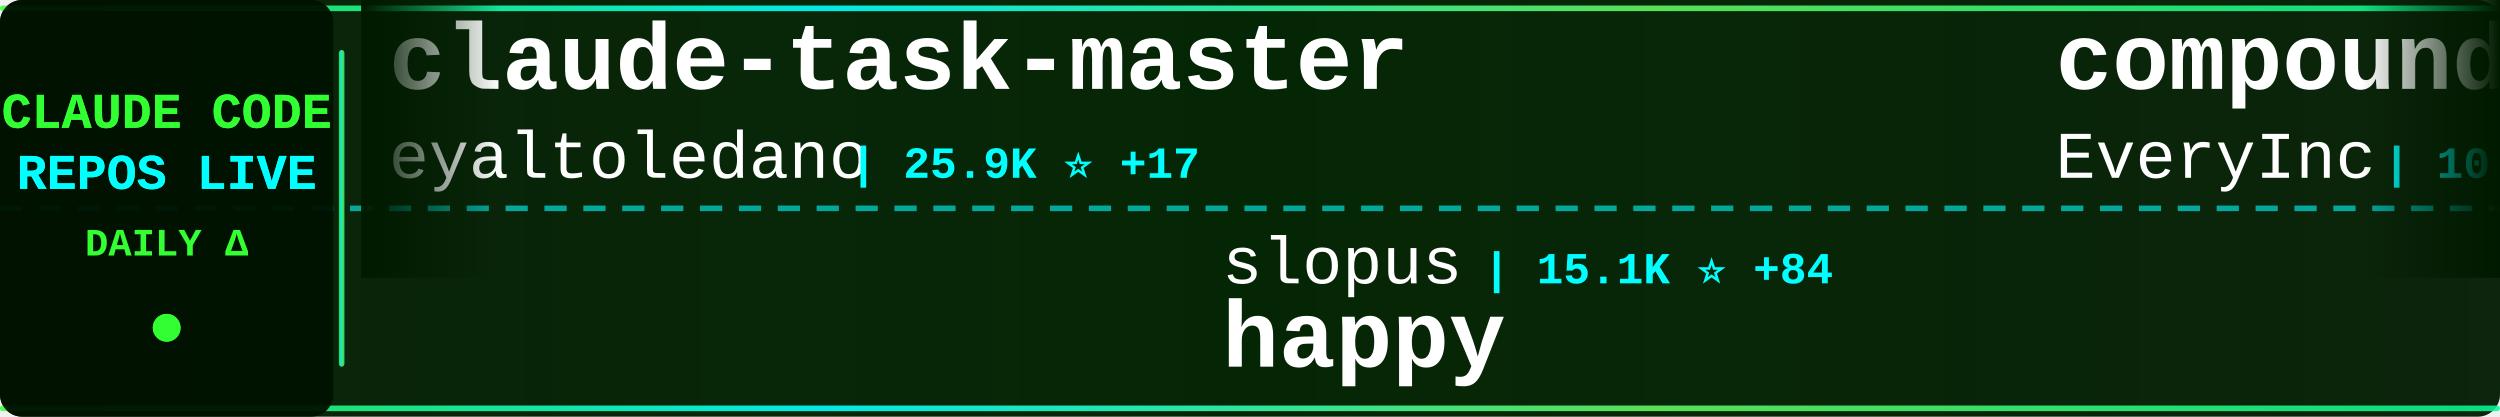
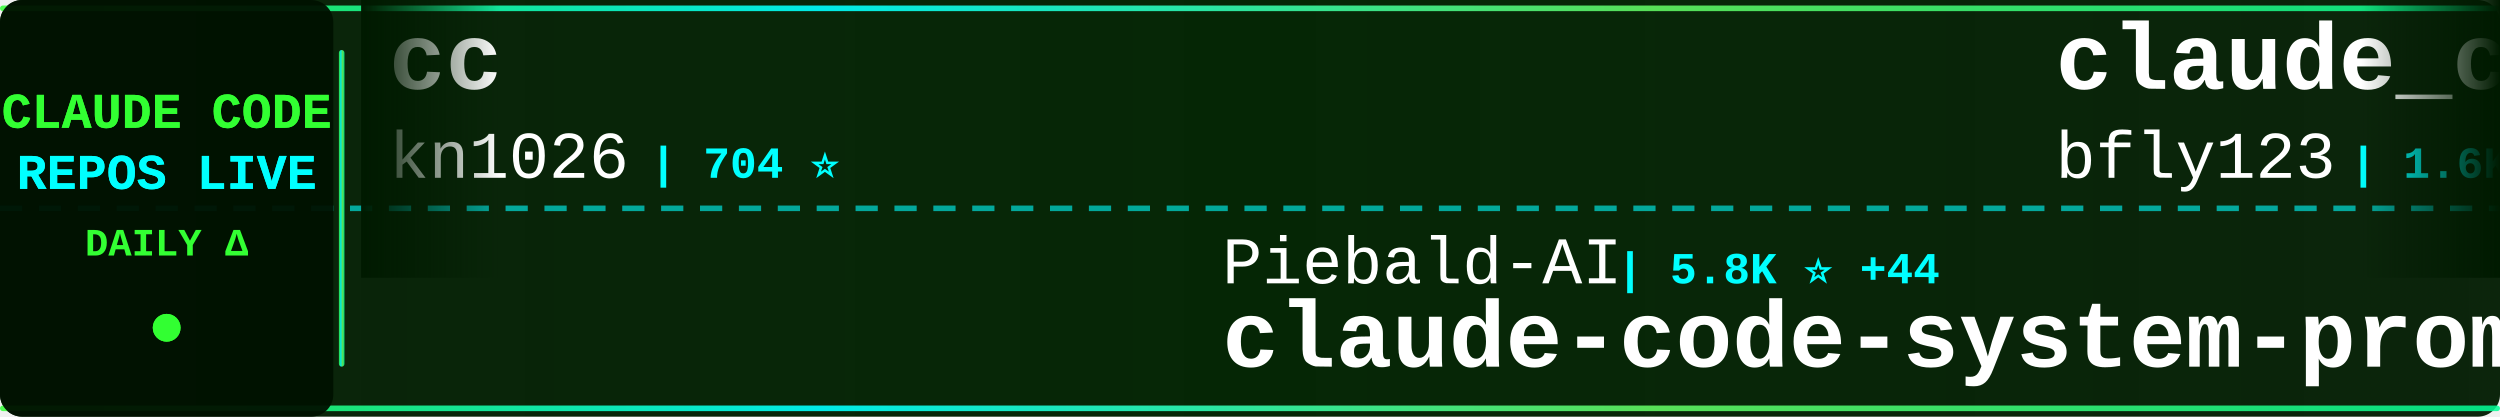
<svg xmlns="http://www.w3.org/2000/svg" width="900" height="150">
  <defs>
    <linearGradient id="tickerBg" x1="0%" y1="0%" x2="100%" y2="0%">
      <stop offset="0%" style="stop-color:#001a00;stop-opacity:0.95" />
      <stop offset="50%" style="stop-color:#002200;stop-opacity:0.98" />
      <stop offset="100%" style="stop-color:#001a00;stop-opacity:0.95" />
    </linearGradient>
    <linearGradient id="borderGrad" x1="0%" y1="0%" x2="100%" y2="0%">
      <stop offset="0%" style="stop-color:#33ff33;stop-opacity:0.85">
        <animate attributeName="stop-opacity" values="0.85;1;0.85" dur="2s" repeatCount="indefinite" />
      </stop>
      <stop offset="33%" style="stop-color:#00ffff;stop-opacity:0.9">
        <animate attributeName="stop-opacity" values="0.9;1;0.9" dur="2.2s" repeatCount="indefinite" />
      </stop>
      <stop offset="66%" style="stop-color:#66ff66;stop-opacity:0.85">
        <animate attributeName="stop-opacity" values="0.85;1;0.85" dur="1.8s" repeatCount="indefinite" />
      </stop>
      <stop offset="100%" style="stop-color:#00ff99;stop-opacity:0.85">
        <animate attributeName="stop-opacity" values="0.85;1;0.85" dur="2s" repeatCount="indefinite" />
      </stop>
    </linearGradient>
    <filter id="textGlow">
      <feGaussianBlur stdDeviation="0.1" result="coloredBlur" />
      <feMerge>
        <feMergeNode in="coloredBlur" />
        <feMergeNode in="SourceGraphic" />
      </feMerge>
    </filter>
    <filter id="metricGlow">
      <feGaussianBlur stdDeviation="0.2" result="coloredBlur" />
      <feMerge>
        <feMergeNode in="coloredBlur" />
        <feMergeNode in="SourceGraphic" />
      </feMerge>
    </filter>
    <linearGradient id="leftFade" x1="0%" y1="0%" x2="100%" y2="0%">
      <stop offset="0%" style="stop-color:#001a00;stop-opacity:1" />
      <stop offset="100%" style="stop-color:#001a00;stop-opacity:0" />
    </linearGradient>
    <linearGradient id="rightFade" x1="0%" y1="0%" x2="100%" y2="0%">
      <stop offset="0%" style="stop-color:#001a00;stop-opacity:0" />
      <stop offset="100%" style="stop-color:#001a00;stop-opacity:1" />
    </linearGradient>
  </defs>
  <rect width="900" height="150" fill="url(#tickerBg)" rx="8" />
  <rect x="0" y="2" width="900" height="2" fill="url(#borderGrad)" rx="1" />
  <rect x="0" y="146" width="900" height="2" fill="url(#borderGrad)" rx="1" />
  <line x1="0" y1="75" x2="900" y2="75" stroke="#00ffff" stroke-width="2" stroke-dasharray="8 6" opacity="0.6" />
  <rect x="0" y="0" width="120" height="150" fill="#001100" opacity="0.95" rx="8" />
  <text x="60" y="46" font-family="'Courier New', monospace" font-size="18" font-weight="bold" fill="#33ff33" text-anchor="middle" filter="url(#textGlow)">
    CLAUDE CODE
  </text>
  <text x="60" y="68" font-family="'Courier New', monospace" font-size="18" font-weight="bold" fill="#00ffff" text-anchor="middle" filter="url(#textGlow)">
    REPOS LIVE
  </text>
  <text x="60" y="92" font-family="'Courier New', monospace" font-size="14" font-weight="bold" fill="#33ff33" text-anchor="middle">
    DAILY Δ
  </text>
  <circle cx="60" cy="118" r="5" fill="#33ff33" filter="url(#metricGlow)">
    <animate attributeName="r" values="4;6;4" dur="1.5s" repeatCount="indefinite" />
    <animate attributeName="opacity" values="0.6;1;0.6" dur="1.5s" repeatCount="indefinite" />
  </circle>
  <rect x="122" y="18" width="2" height="114" fill="url(#borderGrad)" rx="1" />
  <clipPath id="tickerClip">
    <rect x="130" y="0" width="770" height="150" />
  </clipPath>
  <g clip-path="url(#tickerClip)">
    <g id="tickerItems">
      <animateTransform attributeName="transform" attributeType="XML" type="translate" from="0 0" to="-3000 0" dur="54s" repeatCount="indefinite" />
      <g transform="translate(0, 0)">
-         <text x="140" y="32" font-family="'Courier New', monospace" font-size="34" font-weight="bold" fill="#ffffff">claude-task-master</text>
-         <text x="140" y="64" font-family="'Courier New', monospace" font-size="24" font-weight="normal" fill="#ffffff" opacity="1.0">eyaltoledano</text>
-         <text x="306" y="64" font-family="'Courier New', monospace" font-size="16" font-weight="bold" fill="#00ffff"> | 25.9K ⭐ +17</text>
+         <text x="140" y="32" font-family="'Courier New', monospace" font-size="34" font-weight="bold" fill="#ffffff">cc</text>
+         <text x="140" y="64" font-family="'Courier New', monospace" font-size="24" font-weight="normal" fill="#ffffff" opacity="1.0">kn1026</text>
+         <text x="234" y="64" font-family="'Courier New', monospace" font-size="16" font-weight="bold" fill="#00ffff"> | 704 ⭐</text>
      </g>
      <g transform="translate(300, 0)">
-         <text x="140" y="102" font-family="'Courier New', monospace" font-size="24" font-weight="normal" fill="#ffffff" opacity="1.0">slopus</text>
-         <text x="234" y="102" font-family="'Courier New', monospace" font-size="16" font-weight="bold" fill="#00ffff"> | 15.1K ⭐ +84</text>
-         <text x="140" y="132" font-family="'Courier New', monospace" font-size="34" font-weight="bold" fill="#ffffff">happy</text>
+         <text x="140" y="102" font-family="'Courier New', monospace" font-size="24" font-weight="normal" fill="#ffffff" opacity="1.0">Piebald-AI</text>
+         <text x="282" y="102" font-family="'Courier New', monospace" font-size="16" font-weight="bold" fill="#00ffff"> | 5.8K ⭐ +44</text>
+         <text x="140" y="132" font-family="'Courier New', monospace" font-size="34" font-weight="bold" fill="#ffffff">claude-code-system-promp...</text>
      </g>
      <g transform="translate(600, 0)">
-         <text x="140" y="32" font-family="'Courier New', monospace" font-size="34" font-weight="bold" fill="#ffffff">compound-engineering-plu...</text>
-         <text x="140" y="64" font-family="'Courier New', monospace" font-size="24" font-weight="normal" fill="#ffffff" opacity="1.0">EveryInc</text>
-         <text x="258" y="64" font-family="'Courier New', monospace" font-size="16" font-weight="bold" fill="#00ffff"> | 10.4K ⭐ +48</text>
+         <text x="140" y="32" font-family="'Courier New', monospace" font-size="34" font-weight="bold" fill="#ffffff">claude_code_bridge</text>
+         <text x="140" y="64" font-family="'Courier New', monospace" font-size="24" font-weight="normal" fill="#ffffff" opacity="1.0">bfly123</text>
+         <text x="246" y="64" font-family="'Courier New', monospace" font-size="16" font-weight="bold" fill="#00ffff"> | 1.6K ⭐ +14</text>
      </g>
      <g transform="translate(900, 0)">
-         <text x="140" y="102" font-family="'Courier New', monospace" font-size="24" font-weight="normal" fill="#ffffff" opacity="1.0">anthropics</text>
-         <text x="282" y="102" font-family="'Courier New', monospace" font-size="16" font-weight="bold" fill="#00ffff"> | 6.3K ⭐ +28</text>
-         <text x="140" y="132" font-family="'Courier New', monospace" font-size="34" font-weight="bold" fill="#ffffff">claude-code-action</text>
+         <text x="140" y="102" font-family="'Courier New', monospace" font-size="24" font-weight="normal" fill="#ffffff" opacity="1.0">edmund-io</text>
+         <text x="270" y="102" font-family="'Courier New', monospace" font-size="16" font-weight="bold" fill="#00ffff"> | 1.3K ⭐ +9</text>
+         <text x="140" y="132" font-family="'Courier New', monospace" font-size="34" font-weight="bold" fill="#ffffff">edmunds-claude-code</text>
      </g>
      <g transform="translate(1200, 0)">
-         <text x="140" y="32" font-family="'Courier New', monospace" font-size="34" font-weight="bold" fill="#ffffff">claude-code</text>
-         <text x="140" y="64" font-family="'Courier New', monospace" font-size="24" font-weight="normal" fill="#ffffff" opacity="1.0">anthropics</text>
-         <text x="282" y="64" font-family="'Courier New', monospace" font-size="16" font-weight="bold" fill="#00ffff"> | 77.7K ⭐ +397</text>
+         <text x="140" y="32" font-family="'Courier New', monospace" font-size="34" font-weight="bold" fill="#ffffff">claude-code-tips</text>
+         <text x="140" y="64" font-family="'Courier New', monospace" font-size="24" font-weight="normal" fill="#ffffff" opacity="1.0">ykdojo</text>
+         <text x="234" y="64" font-family="'Courier New', monospace" font-size="16" font-weight="bold" fill="#00ffff"> | 4.5K ⭐ +24</text>
      </g>
      <g transform="translate(1500, 0)">
-         <text x="140" y="102" font-family="'Courier New', monospace" font-size="24" font-weight="normal" fill="#ffffff" opacity="1.0">severity1</text>
-         <text x="270" y="102" font-family="'Courier New', monospace" font-size="16" font-weight="bold" fill="#00ffff"> | 1.3K ⭐ +14</text>
-         <text x="140" y="132" font-family="'Courier New', monospace" font-size="34" font-weight="bold" fill="#ffffff">claude-code-prompt-impro...</text>
+         <text x="140" y="102" font-family="'Courier New', monospace" font-size="24" font-weight="normal" fill="#ffffff" opacity="1.0">kodu-ai</text>
+         <text x="246" y="102" font-family="'Courier New', monospace" font-size="16" font-weight="bold" fill="#00ffff"> | 5.3K ⭐ +1</text>
+         <text x="140" y="132" font-family="'Courier New', monospace" font-size="34" font-weight="bold" fill="#ffffff">claude-coder</text>
      </g>
      <g transform="translate(1800, 0)">
-         <text x="140" y="32" font-family="'Courier New', monospace" font-size="34" font-weight="bold" fill="#ffffff">idea-claude-code-gui</text>
-         <text x="140" y="64" font-family="'Courier New', monospace" font-size="24" font-weight="normal" fill="#ffffff" opacity="1.0">zhukunpenglinyutong</text>
-         <text x="390" y="64" font-family="'Courier New', monospace" font-size="16" font-weight="bold" fill="#00ffff"> | 1.7K ⭐ +57</text>
+         <text x="140" y="32" font-family="'Courier New', monospace" font-size="34" font-weight="bold" fill="#ffffff">claudecodeui</text>
+         <text x="140" y="64" font-family="'Courier New', monospace" font-size="24" font-weight="normal" fill="#ffffff" opacity="1.0">siteboon</text>
+         <text x="258" y="64" font-family="'Courier New', monospace" font-size="16" font-weight="bold" fill="#00ffff"> | 8.4K ⭐ +37</text>
      </g>
      <g transform="translate(2100, 0)">
-         <text x="140" y="102" font-family="'Courier New', monospace" font-size="24" font-weight="normal" fill="#ffffff" opacity="1.0">disler</text>
-         <text x="234" y="102" font-family="'Courier New', monospace" font-size="16" font-weight="bold" fill="#00ffff"> | 3.3K ⭐ +7</text>
-         <text x="140" y="132" font-family="'Courier New', monospace" font-size="34" font-weight="bold" fill="#ffffff">claude-code-hooks-master...</text>
+         <text x="140" y="102" font-family="'Courier New', monospace" font-size="24" font-weight="normal" fill="#ffffff" opacity="1.0">steipete</text>
+         <text x="258" y="102" font-family="'Courier New', monospace" font-size="16" font-weight="bold" fill="#00ffff"> | 1.2K ⭐</text>
+         <text x="140" y="132" font-family="'Courier New', monospace" font-size="34" font-weight="bold" fill="#ffffff">claude-code-mcp</text>
      </g>
      <g transform="translate(2400, 0)">
-         <text x="140" y="32" font-family="'Courier New', monospace" font-size="34" font-weight="bold" fill="#ffffff">ClaudeCodeAgents</text>
-         <text x="140" y="64" font-family="'Courier New', monospace" font-size="24" font-weight="normal" fill="#ffffff" opacity="1.0">darcyegb</text>
-         <text x="258" y="64" font-family="'Courier New', monospace" font-size="16" font-weight="bold" fill="#00ffff"> | 591 ⭐ +1</text>
+         <text x="140" y="32" font-family="'Courier New', monospace" font-size="34" font-weight="bold" fill="#ffffff">awesome-claude-code-plug...</text>
+         <text x="140" y="64" font-family="'Courier New', monospace" font-size="24" font-weight="normal" fill="#ffffff" opacity="1.0">ccplugins</text>
+         <text x="270" y="64" font-family="'Courier New', monospace" font-size="16" font-weight="bold" fill="#00ffff"> | 622 ⭐ +2</text>
      </g>
      <g transform="translate(2700, 0)">
-         <text x="140" y="102" font-family="'Courier New', monospace" font-size="24" font-weight="normal" fill="#ffffff" opacity="1.0">MadAppGang</text>
-         <text x="282" y="102" font-family="'Courier New', monospace" font-size="16" font-weight="bold" fill="#00ffff"> | 244 ⭐</text>
-         <text x="140" y="132" font-family="'Courier New', monospace" font-size="34" font-weight="bold" fill="#ffffff">claude-code</text>
+         <text x="140" y="102" font-family="'Courier New', monospace" font-size="24" font-weight="normal" fill="#ffffff" opacity="1.0">BloopAI</text>
+         <text x="246" y="102" font-family="'Courier New', monospace" font-size="16" font-weight="bold" fill="#00ffff"> | 23.1K ⭐ +40</text>
+         <text x="140" y="132" font-family="'Courier New', monospace" font-size="34" font-weight="bold" fill="#ffffff">vibe-kanban</text>
      </g>
      <g transform="translate(3000, 0)">
-         <text x="140" y="32" font-family="'Courier New', monospace" font-size="34" font-weight="bold" fill="#ffffff">claude-task-master</text>
-         <text x="140" y="64" font-family="'Courier New', monospace" font-size="24" font-weight="normal" fill="#ffffff" opacity="1.0">eyaltoledano</text>
-         <text x="306" y="64" font-family="'Courier New', monospace" font-size="16" font-weight="bold" fill="#00ffff"> | 25.9K ⭐ +17</text>
+         <text x="140" y="32" font-family="'Courier New', monospace" font-size="34" font-weight="bold" fill="#ffffff">cc</text>
+         <text x="140" y="64" font-family="'Courier New', monospace" font-size="24" font-weight="normal" fill="#ffffff" opacity="1.0">kn1026</text>
+         <text x="234" y="64" font-family="'Courier New', monospace" font-size="16" font-weight="bold" fill="#00ffff"> | 704 ⭐</text>
      </g>
      <g transform="translate(3300, 0)">
-         <text x="140" y="102" font-family="'Courier New', monospace" font-size="24" font-weight="normal" fill="#ffffff" opacity="1.0">slopus</text>
-         <text x="234" y="102" font-family="'Courier New', monospace" font-size="16" font-weight="bold" fill="#00ffff"> | 15.1K ⭐ +84</text>
-         <text x="140" y="132" font-family="'Courier New', monospace" font-size="34" font-weight="bold" fill="#ffffff">happy</text>
+         <text x="140" y="102" font-family="'Courier New', monospace" font-size="24" font-weight="normal" fill="#ffffff" opacity="1.0">Piebald-AI</text>
+         <text x="282" y="102" font-family="'Courier New', monospace" font-size="16" font-weight="bold" fill="#00ffff"> | 5.8K ⭐ +44</text>
+         <text x="140" y="132" font-family="'Courier New', monospace" font-size="34" font-weight="bold" fill="#ffffff">claude-code-system-promp...</text>
      </g>
      <g transform="translate(3600, 0)">
-         <text x="140" y="32" font-family="'Courier New', monospace" font-size="34" font-weight="bold" fill="#ffffff">compound-engineering-plu...</text>
-         <text x="140" y="64" font-family="'Courier New', monospace" font-size="24" font-weight="normal" fill="#ffffff" opacity="1.0">EveryInc</text>
-         <text x="258" y="64" font-family="'Courier New', monospace" font-size="16" font-weight="bold" fill="#00ffff"> | 10.4K ⭐ +48</text>
+         <text x="140" y="32" font-family="'Courier New', monospace" font-size="34" font-weight="bold" fill="#ffffff">claude_code_bridge</text>
+         <text x="140" y="64" font-family="'Courier New', monospace" font-size="24" font-weight="normal" fill="#ffffff" opacity="1.0">bfly123</text>
+         <text x="246" y="64" font-family="'Courier New', monospace" font-size="16" font-weight="bold" fill="#00ffff"> | 1.6K ⭐ +14</text>
      </g>
      <g transform="translate(3900, 0)">
-         <text x="140" y="102" font-family="'Courier New', monospace" font-size="24" font-weight="normal" fill="#ffffff" opacity="1.0">anthropics</text>
-         <text x="282" y="102" font-family="'Courier New', monospace" font-size="16" font-weight="bold" fill="#00ffff"> | 6.3K ⭐ +28</text>
-         <text x="140" y="132" font-family="'Courier New', monospace" font-size="34" font-weight="bold" fill="#ffffff">claude-code-action</text>
+         <text x="140" y="102" font-family="'Courier New', monospace" font-size="24" font-weight="normal" fill="#ffffff" opacity="1.0">edmund-io</text>
+         <text x="270" y="102" font-family="'Courier New', monospace" font-size="16" font-weight="bold" fill="#00ffff"> | 1.3K ⭐ +9</text>
+         <text x="140" y="132" font-family="'Courier New', monospace" font-size="34" font-weight="bold" fill="#ffffff">edmunds-claude-code</text>
      </g>
    </g>
  </g>
  <rect x="130" y="0" width="50" height="100" fill="url(#leftFade)" />
  <rect x="850" y="0" width="50" height="100" fill="url(#rightFade)" />
</svg>
